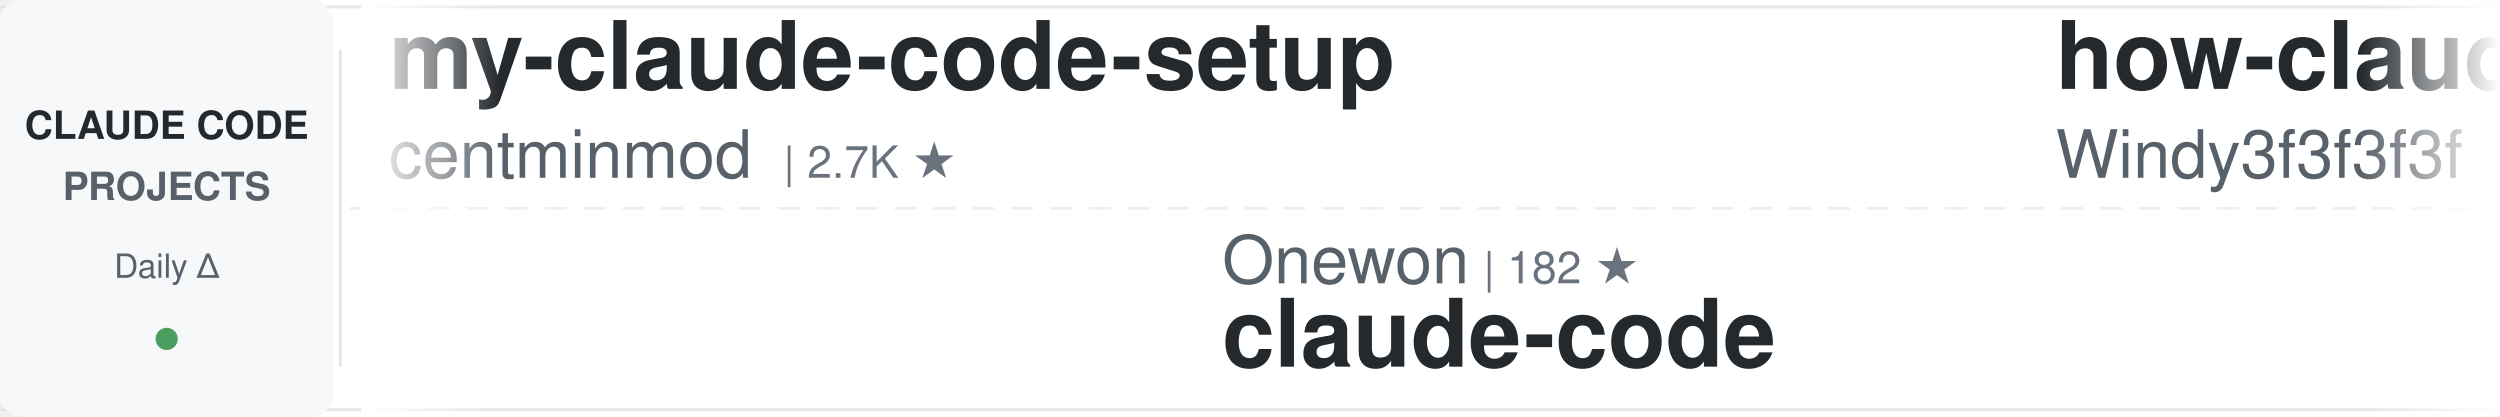
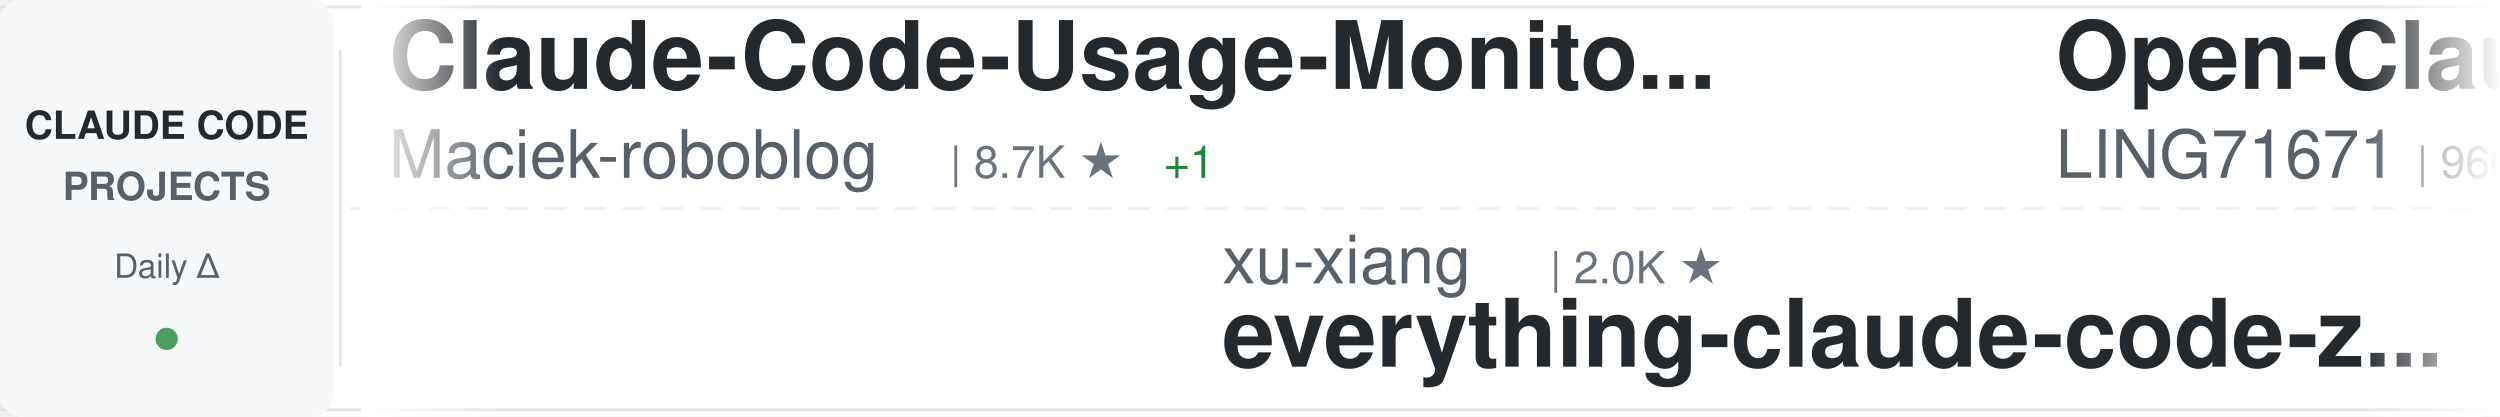
<svg xmlns="http://www.w3.org/2000/svg" width="900" height="150">
  <defs>
    <linearGradient id="awesomeLeftFade" x1="0%" y1="0%" x2="100%" y2="0%">
      <stop offset="0%" style="stop-color:#ffffff;stop-opacity:1" />
      <stop offset="100%" style="stop-color:#ffffff;stop-opacity:0" />
    </linearGradient>
    <linearGradient id="awesomeRightFade" x1="0%" y1="0%" x2="100%" y2="0%">
      <stop offset="0%" style="stop-color:#ffffff;stop-opacity:0" />
      <stop offset="100%" style="stop-color:#ffffff;stop-opacity:1" />
    </linearGradient>
  </defs>
  <rect width="900" height="150" fill="#ffffff" rx="8" />
  <rect x="0" y="2" width="900" height="1" fill="#e1e4e8" />
  <rect x="0" y="147" width="900" height="1" fill="#e1e4e8" />
  <line x1="0" y1="75" x2="900" y2="75" stroke="#e1e4e8" stroke-width="1" stroke-dasharray="8 6" opacity="0.6" />
  <rect x="0" y="0" width="120" height="150" fill="#f6f8fa" rx="8" />
  <text x="60" y="50" font-family="-apple-system, BlinkMacSystemFont, 'Segoe UI', Helvetica, Arial, sans-serif" font-size="14" font-weight="600" fill="#24292e" text-anchor="middle">CLAUDE CODE</text>
  <text x="60" y="72" font-family="-apple-system, BlinkMacSystemFont, 'Segoe UI', Helvetica, Arial, sans-serif" font-size="14" font-weight="600" fill="#586069" text-anchor="middle">PROJECTS</text>
  <text x="60" y="100" font-family="-apple-system, BlinkMacSystemFont, 'Segoe UI', Helvetica, Arial, sans-serif" font-size="12" font-weight="500" fill="#586069" text-anchor="middle">Daily Δ</text>
  <circle cx="60" cy="122" r="4" fill="#22863a" opacity="0.8" />
  <rect x="122" y="18" width="1" height="114" fill="#e1e4e8" />
  <clipPath id="awesomeTickerClip">
    <rect x="130" y="0" width="770" height="150" />
  </clipPath>
  <g clip-path="url(#awesomeTickerClip)">
    <g id="awesomeTickerItems">
      <animateTransform attributeName="transform" attributeType="XML" type="translate" from="0 0" to="-3000 0" dur="54s" repeatCount="indefinite" />
      <g transform="translate(0, 0)">
-         <text x="140" y="32" font-family="-apple-system, BlinkMacSystemFont, 'Segoe UI', Helvetica, Arial, sans-serif" font-size="34" font-weight="600" fill="#24292e">my-claude-code-setup</text>
-         <text x="140" y="64" font-family="-apple-system, BlinkMacSystemFont, 'Segoe UI', Helvetica, Arial, sans-serif" font-size="24" font-weight="400" fill="#586069">centminmod</text>
-         <text x="282" y="64" font-family="-apple-system, BlinkMacSystemFont, 'Segoe UI', Helvetica, Arial, sans-serif" font-size="16" font-weight="500" fill="#6a737d">| 2.7K ★</text>
+         <text x="140" y="32" font-family="-apple-system, BlinkMacSystemFont, 'Segoe UI', Helvetica, Arial, sans-serif" font-size="34" font-weight="600" fill="#24292e">Claude-Code-Usage-Monito...</text>
+         <text x="140" y="64" font-family="-apple-system, BlinkMacSystemFont, 'Segoe UI', Helvetica, Arial, sans-serif" font-size="24" font-weight="400" fill="#586069">Maciek-roboblog</text>
+         <text x="342" y="64" font-family="-apple-system, BlinkMacSystemFont, 'Segoe UI', Helvetica, Arial, sans-serif" font-size="16" font-weight="500" fill="#6a737d">| 8.7K ★</text>
+         <text x="419" y="64" font-family="-apple-system, BlinkMacSystemFont, 'Segoe UI', Helvetica, Arial, sans-serif" font-size="16" font-weight="500" fill="#22863a"> +1</text>
      </g>
      <g transform="translate(300, 0)">
-         <text x="140" y="102" font-family="-apple-system, BlinkMacSystemFont, 'Segoe UI', Helvetica, Arial, sans-serif" font-size="24" font-weight="400" fill="#586069">Onewon</text>
-         <text x="234" y="102" font-family="-apple-system, BlinkMacSystemFont, 'Segoe UI', Helvetica, Arial, sans-serif" font-size="16" font-weight="500" fill="#6a737d">| 182 ★</text>
-         <text x="140" y="132" font-family="-apple-system, BlinkMacSystemFont, 'Segoe UI', Helvetica, Arial, sans-serif" font-size="34" font-weight="600" fill="#24292e">claude-code</text>
+         <text x="140" y="102" font-family="-apple-system, BlinkMacSystemFont, 'Segoe UI', Helvetica, Arial, sans-serif" font-size="24" font-weight="400" fill="#586069">xu-xiang</text>
+         <text x="258" y="102" font-family="-apple-system, BlinkMacSystemFont, 'Segoe UI', Helvetica, Arial, sans-serif" font-size="16" font-weight="500" fill="#6a737d">| 2.0K ★</text>
+         <text x="140" y="132" font-family="-apple-system, BlinkMacSystemFont, 'Segoe UI', Helvetica, Arial, sans-serif" font-size="34" font-weight="600" fill="#24292e">everything-claude-code-z...</text>
      </g>
      <g transform="translate(600, 0)">
-         <text x="140" y="32" font-family="-apple-system, BlinkMacSystemFont, 'Segoe UI', Helvetica, Arial, sans-serif" font-size="34" font-weight="600" fill="#24292e">how-claude-code-works</text>
-         <text x="140" y="64" font-family="-apple-system, BlinkMacSystemFont, 'Segoe UI', Helvetica, Arial, sans-serif" font-size="24" font-weight="400" fill="#586069">Windy3f3f3f3f</text>
-         <text x="318" y="64" font-family="-apple-system, BlinkMacSystemFont, 'Segoe UI', Helvetica, Arial, sans-serif" font-size="16" font-weight="500" fill="#6a737d">| 3.7K ★</text>
+         <text x="140" y="32" font-family="-apple-system, BlinkMacSystemFont, 'Segoe UI', Helvetica, Arial, sans-serif" font-size="34" font-weight="600" fill="#24292e">Open-ClaudeCode</text>
+         <text x="140" y="64" font-family="-apple-system, BlinkMacSystemFont, 'Segoe UI', Helvetica, Arial, sans-serif" font-size="24" font-weight="400" fill="#586069">LING71671</text>
+         <text x="270" y="64" font-family="-apple-system, BlinkMacSystemFont, 'Segoe UI', Helvetica, Arial, sans-serif" font-size="16" font-weight="500" fill="#6a737d">| 960 ★</text>
      </g>
      <g transform="translate(900, 0)">
-         <text x="140" y="102" font-family="-apple-system, BlinkMacSystemFont, 'Segoe UI', Helvetica, Arial, sans-serif" font-size="24" font-weight="400" fill="#586069">jarmuine</text>
-         <text x="258" y="102" font-family="-apple-system, BlinkMacSystemFont, 'Segoe UI', Helvetica, Arial, sans-serif" font-size="16" font-weight="500" fill="#6a737d">| 2.3K ★</text>
+         <text x="140" y="102" font-family="-apple-system, BlinkMacSystemFont, 'Segoe UI', Helvetica, Arial, sans-serif" font-size="24" font-weight="400" fill="#586069">RishabhK103</text>
+         <text x="294" y="102" font-family="-apple-system, BlinkMacSystemFont, 'Segoe UI', Helvetica, Arial, sans-serif" font-size="16" font-weight="500" fill="#6a737d">| 107 ★</text>
        <text x="140" y="132" font-family="-apple-system, BlinkMacSystemFont, 'Segoe UI', Helvetica, Arial, sans-serif" font-size="34" font-weight="600" fill="#24292e">claude-code</text>
      </g>
      <g transform="translate(1200, 0)">
-         <text x="140" y="32" font-family="-apple-system, BlinkMacSystemFont, 'Segoe UI', Helvetica, Arial, sans-serif" font-size="34" font-weight="600" fill="#24292e">ClaudeCode</text>
-         <text x="140" y="64" font-family="-apple-system, BlinkMacSystemFont, 'Segoe UI', Helvetica, Arial, sans-serif" font-size="24" font-weight="400" fill="#586069">guanshan</text>
-         <text x="258" y="64" font-family="-apple-system, BlinkMacSystemFont, 'Segoe UI', Helvetica, Arial, sans-serif" font-size="16" font-weight="500" fill="#6a737d">| 60 ★</text>
+         <text x="140" y="32" font-family="-apple-system, BlinkMacSystemFont, 'Segoe UI', Helvetica, Arial, sans-serif" font-size="34" font-weight="600" fill="#24292e">claude-code-showcase</text>
+         <text x="140" y="64" font-family="-apple-system, BlinkMacSystemFont, 'Segoe UI', Helvetica, Arial, sans-serif" font-size="24" font-weight="400" fill="#586069">ChrisWiles</text>
+         <text x="282" y="64" font-family="-apple-system, BlinkMacSystemFont, 'Segoe UI', Helvetica, Arial, sans-serif" font-size="16" font-weight="500" fill="#6a737d">| 6.1K ★</text>
      </g>
      <g transform="translate(1500, 0)">
-         <text x="140" y="102" font-family="-apple-system, BlinkMacSystemFont, 'Segoe UI', Helvetica, Arial, sans-serif" font-size="24" font-weight="400" fill="#586069">AICoderTudou</text>
-         <text x="306" y="102" font-family="-apple-system, BlinkMacSystemFont, 'Segoe UI', Helvetica, Arial, sans-serif" font-size="16" font-weight="500" fill="#6a737d">| 493 ★</text>
-         <text x="140" y="132" font-family="-apple-system, BlinkMacSystemFont, 'Segoe UI', Helvetica, Arial, sans-serif" font-size="34" font-weight="600" fill="#24292e">claude-code-tudou</text>
+         <text x="140" y="102" font-family="-apple-system, BlinkMacSystemFont, 'Segoe UI', Helvetica, Arial, sans-serif" font-size="24" font-weight="400" fill="#586069">ochamber</text>
+         <text x="258" y="102" font-family="-apple-system, BlinkMacSystemFont, 'Segoe UI', Helvetica, Arial, sans-serif" font-size="16" font-weight="500" fill="#6a737d">| 5 ★</text>
+         <text x="140" y="132" font-family="-apple-system, BlinkMacSystemFont, 'Segoe UI', Helvetica, Arial, sans-serif" font-size="34" font-weight="600" fill="#24292e">claude-code</text>
      </g>
      <g transform="translate(1800, 0)">
        <text x="140" y="32" font-family="-apple-system, BlinkMacSystemFont, 'Segoe UI', Helvetica, Arial, sans-serif" font-size="34" font-weight="600" fill="#24292e">claude-code</text>
-         <text x="140" y="64" font-family="-apple-system, BlinkMacSystemFont, 'Segoe UI', Helvetica, Arial, sans-serif" font-size="24" font-weight="400" fill="#586069">beilingcc</text>
-         <text x="270" y="64" font-family="-apple-system, BlinkMacSystemFont, 'Segoe UI', Helvetica, Arial, sans-serif" font-size="16" font-weight="500" fill="#6a737d">| 97 ★</text>
+         <text x="140" y="64" font-family="-apple-system, BlinkMacSystemFont, 'Segoe UI', Helvetica, Arial, sans-serif" font-size="24" font-weight="400" fill="#586069">Onewon</text>
+         <text x="234" y="64" font-family="-apple-system, BlinkMacSystemFont, 'Segoe UI', Helvetica, Arial, sans-serif" font-size="16" font-weight="500" fill="#6a737d">| 182 ★</text>
      </g>
      <g transform="translate(2100, 0)">
-         <text x="140" y="102" font-family="-apple-system, BlinkMacSystemFont, 'Segoe UI', Helvetica, Arial, sans-serif" font-size="24" font-weight="400" fill="#586069">shareAI-lab</text>
-         <text x="294" y="102" font-family="-apple-system, BlinkMacSystemFont, 'Segoe UI', Helvetica, Arial, sans-serif" font-size="16" font-weight="500" fill="#6a737d">| 78.0K ★</text>
-         <text x="380" y="102" font-family="-apple-system, BlinkMacSystemFont, 'Segoe UI', Helvetica, Arial, sans-serif" font-size="16" font-weight="500" fill="#22863a"> +8</text>
-         <text x="140" y="132" font-family="-apple-system, BlinkMacSystemFont, 'Segoe UI', Helvetica, Arial, sans-serif" font-size="34" font-weight="600" fill="#24292e">learn-claude-code</text>
+         <text x="140" y="102" font-family="-apple-system, BlinkMacSystemFont, 'Segoe UI', Helvetica, Arial, sans-serif" font-size="24" font-weight="400" fill="#586069">xorespesp</text>
+         <text x="270" y="102" font-family="-apple-system, BlinkMacSystemFont, 'Segoe UI', Helvetica, Arial, sans-serif" font-size="16" font-weight="500" fill="#6a737d">| 233 ★</text>
+         <text x="140" y="132" font-family="-apple-system, BlinkMacSystemFont, 'Segoe UI', Helvetica, Arial, sans-serif" font-size="34" font-weight="600" fill="#24292e">claude-code</text>
      </g>
      <g transform="translate(2400, 0)">
-         <text x="140" y="32" font-family="-apple-system, BlinkMacSystemFont, 'Segoe UI', Helvetica, Arial, sans-serif" font-size="34" font-weight="600" fill="#24292e">claude-code</text>
-         <text x="140" y="64" font-family="-apple-system, BlinkMacSystemFont, 'Segoe UI', Helvetica, Arial, sans-serif" font-size="24" font-weight="400" fill="#586069">ochamber</text>
-         <text x="258" y="64" font-family="-apple-system, BlinkMacSystemFont, 'Segoe UI', Helvetica, Arial, sans-serif" font-size="16" font-weight="500" fill="#6a737d">| 5 ★</text>
+         <text x="140" y="32" font-family="-apple-system, BlinkMacSystemFont, 'Segoe UI', Helvetica, Arial, sans-serif" font-size="34" font-weight="600" fill="#24292e">claude-code-source</text>
+         <text x="140" y="64" font-family="-apple-system, BlinkMacSystemFont, 'Segoe UI', Helvetica, Arial, sans-serif" font-size="24" font-weight="400" fill="#586069">JrCx7scC</text>
+         <text x="258" y="64" font-family="-apple-system, BlinkMacSystemFont, 'Segoe UI', Helvetica, Arial, sans-serif" font-size="16" font-weight="500" fill="#6a737d">| 375 ★</text>
      </g>
      <g transform="translate(2700, 0)">
-         <text x="140" y="102" font-family="-apple-system, BlinkMacSystemFont, 'Segoe UI', Helvetica, Arial, sans-serif" font-size="24" font-weight="400" fill="#586069">affaan-m</text>
-         <text x="258" y="102" font-family="-apple-system, BlinkMacSystemFont, 'Segoe UI', Helvetica, Arial, sans-serif" font-size="16" font-weight="500" fill="#6a737d">| 273.7K ★</text>
-         <text x="353" y="102" font-family="-apple-system, BlinkMacSystemFont, 'Segoe UI', Helvetica, Arial, sans-serif" font-size="16" font-weight="500" fill="#22863a"> +109</text>
-         <text x="140" y="132" font-family="-apple-system, BlinkMacSystemFont, 'Segoe UI', Helvetica, Arial, sans-serif" font-size="34" font-weight="600" fill="#24292e">ECC</text>
+         <text x="140" y="102" font-family="-apple-system, BlinkMacSystemFont, 'Segoe UI', Helvetica, Arial, sans-serif" font-size="24" font-weight="400" fill="#586069">tanbiralam</text>
+         <text x="282" y="102" font-family="-apple-system, BlinkMacSystemFont, 'Segoe UI', Helvetica, Arial, sans-serif" font-size="16" font-weight="500" fill="#6a737d">| 2.3K ★</text>
+         <text x="359" y="102" font-family="-apple-system, BlinkMacSystemFont, 'Segoe UI', Helvetica, Arial, sans-serif" font-size="16" font-weight="500" fill="#22863a"> +1</text>
+         <text x="140" y="132" font-family="-apple-system, BlinkMacSystemFont, 'Segoe UI', Helvetica, Arial, sans-serif" font-size="34" font-weight="600" fill="#24292e">claude-code</text>
      </g>
      <g transform="translate(3000, 0)">
-         <text x="140" y="32" font-family="-apple-system, BlinkMacSystemFont, 'Segoe UI', Helvetica, Arial, sans-serif" font-size="34" font-weight="600" fill="#24292e">my-claude-code-setup</text>
-         <text x="140" y="64" font-family="-apple-system, BlinkMacSystemFont, 'Segoe UI', Helvetica, Arial, sans-serif" font-size="24" font-weight="400" fill="#586069">centminmod</text>
-         <text x="282" y="64" font-family="-apple-system, BlinkMacSystemFont, 'Segoe UI', Helvetica, Arial, sans-serif" font-size="16" font-weight="500" fill="#6a737d">| 2.7K ★</text>
+         <text x="140" y="32" font-family="-apple-system, BlinkMacSystemFont, 'Segoe UI', Helvetica, Arial, sans-serif" font-size="34" font-weight="600" fill="#24292e">Claude-Code-Usage-Monito...</text>
+         <text x="140" y="64" font-family="-apple-system, BlinkMacSystemFont, 'Segoe UI', Helvetica, Arial, sans-serif" font-size="24" font-weight="400" fill="#586069">Maciek-roboblog</text>
+         <text x="342" y="64" font-family="-apple-system, BlinkMacSystemFont, 'Segoe UI', Helvetica, Arial, sans-serif" font-size="16" font-weight="500" fill="#6a737d">| 8.7K ★</text>
+         <text x="419" y="64" font-family="-apple-system, BlinkMacSystemFont, 'Segoe UI', Helvetica, Arial, sans-serif" font-size="16" font-weight="500" fill="#22863a"> +1</text>
      </g>
      <g transform="translate(3300, 0)">
-         <text x="140" y="102" font-family="-apple-system, BlinkMacSystemFont, 'Segoe UI', Helvetica, Arial, sans-serif" font-size="24" font-weight="400" fill="#586069">Onewon</text>
-         <text x="234" y="102" font-family="-apple-system, BlinkMacSystemFont, 'Segoe UI', Helvetica, Arial, sans-serif" font-size="16" font-weight="500" fill="#6a737d">| 182 ★</text>
-         <text x="140" y="132" font-family="-apple-system, BlinkMacSystemFont, 'Segoe UI', Helvetica, Arial, sans-serif" font-size="34" font-weight="600" fill="#24292e">claude-code</text>
+         <text x="140" y="102" font-family="-apple-system, BlinkMacSystemFont, 'Segoe UI', Helvetica, Arial, sans-serif" font-size="24" font-weight="400" fill="#586069">xu-xiang</text>
+         <text x="258" y="102" font-family="-apple-system, BlinkMacSystemFont, 'Segoe UI', Helvetica, Arial, sans-serif" font-size="16" font-weight="500" fill="#6a737d">| 2.0K ★</text>
+         <text x="140" y="132" font-family="-apple-system, BlinkMacSystemFont, 'Segoe UI', Helvetica, Arial, sans-serif" font-size="34" font-weight="600" fill="#24292e">everything-claude-code-z...</text>
      </g>
      <g transform="translate(3600, 0)">
-         <text x="140" y="32" font-family="-apple-system, BlinkMacSystemFont, 'Segoe UI', Helvetica, Arial, sans-serif" font-size="34" font-weight="600" fill="#24292e">how-claude-code-works</text>
-         <text x="140" y="64" font-family="-apple-system, BlinkMacSystemFont, 'Segoe UI', Helvetica, Arial, sans-serif" font-size="24" font-weight="400" fill="#586069">Windy3f3f3f3f</text>
-         <text x="318" y="64" font-family="-apple-system, BlinkMacSystemFont, 'Segoe UI', Helvetica, Arial, sans-serif" font-size="16" font-weight="500" fill="#6a737d">| 3.7K ★</text>
+         <text x="140" y="32" font-family="-apple-system, BlinkMacSystemFont, 'Segoe UI', Helvetica, Arial, sans-serif" font-size="34" font-weight="600" fill="#24292e">Open-ClaudeCode</text>
+         <text x="140" y="64" font-family="-apple-system, BlinkMacSystemFont, 'Segoe UI', Helvetica, Arial, sans-serif" font-size="24" font-weight="400" fill="#586069">LING71671</text>
+         <text x="270" y="64" font-family="-apple-system, BlinkMacSystemFont, 'Segoe UI', Helvetica, Arial, sans-serif" font-size="16" font-weight="500" fill="#6a737d">| 960 ★</text>
      </g>
      <g transform="translate(3900, 0)">
-         <text x="140" y="102" font-family="-apple-system, BlinkMacSystemFont, 'Segoe UI', Helvetica, Arial, sans-serif" font-size="24" font-weight="400" fill="#586069">jarmuine</text>
-         <text x="258" y="102" font-family="-apple-system, BlinkMacSystemFont, 'Segoe UI', Helvetica, Arial, sans-serif" font-size="16" font-weight="500" fill="#6a737d">| 2.3K ★</text>
+         <text x="140" y="102" font-family="-apple-system, BlinkMacSystemFont, 'Segoe UI', Helvetica, Arial, sans-serif" font-size="24" font-weight="400" fill="#586069">RishabhK103</text>
+         <text x="294" y="102" font-family="-apple-system, BlinkMacSystemFont, 'Segoe UI', Helvetica, Arial, sans-serif" font-size="16" font-weight="500" fill="#6a737d">| 107 ★</text>
        <text x="140" y="132" font-family="-apple-system, BlinkMacSystemFont, 'Segoe UI', Helvetica, Arial, sans-serif" font-size="34" font-weight="600" fill="#24292e">claude-code</text>
      </g>
    </g>
  </g>
  <rect x="130" y="0" width="50" height="150" fill="url(#awesomeLeftFade)" />
  <rect x="850" y="0" width="50" height="150" fill="url(#awesomeRightFade)" />
</svg>
